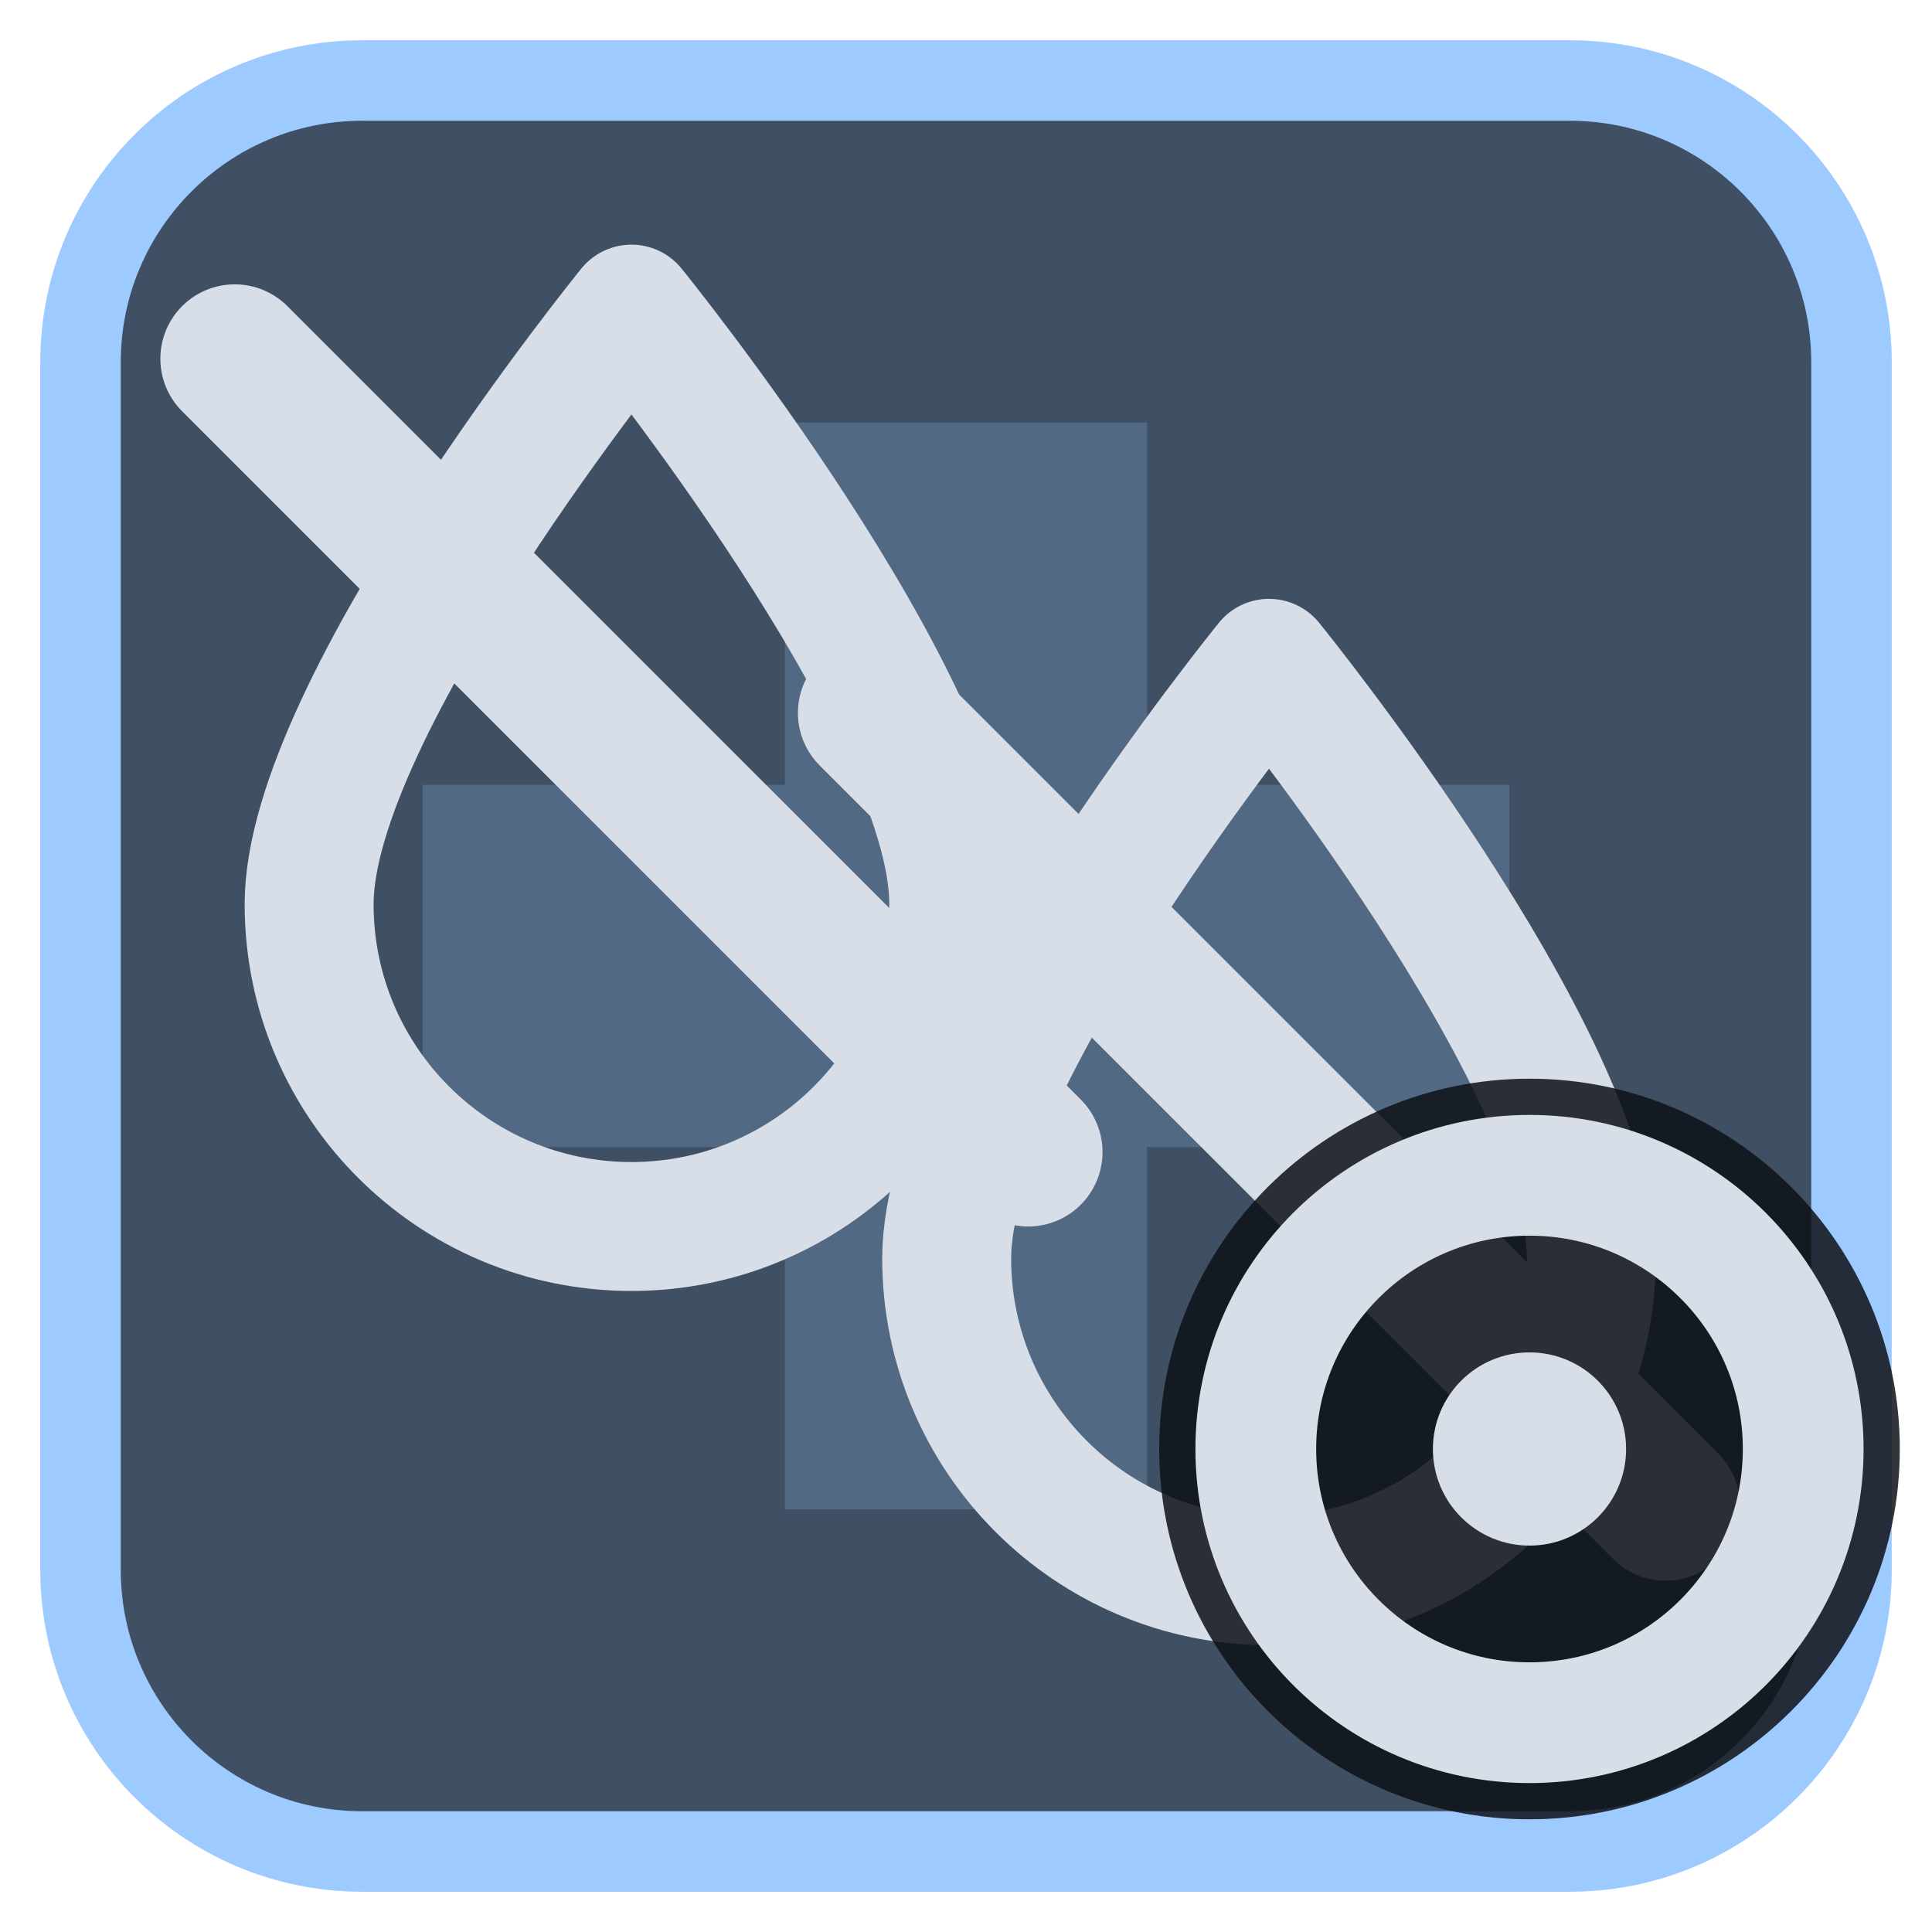
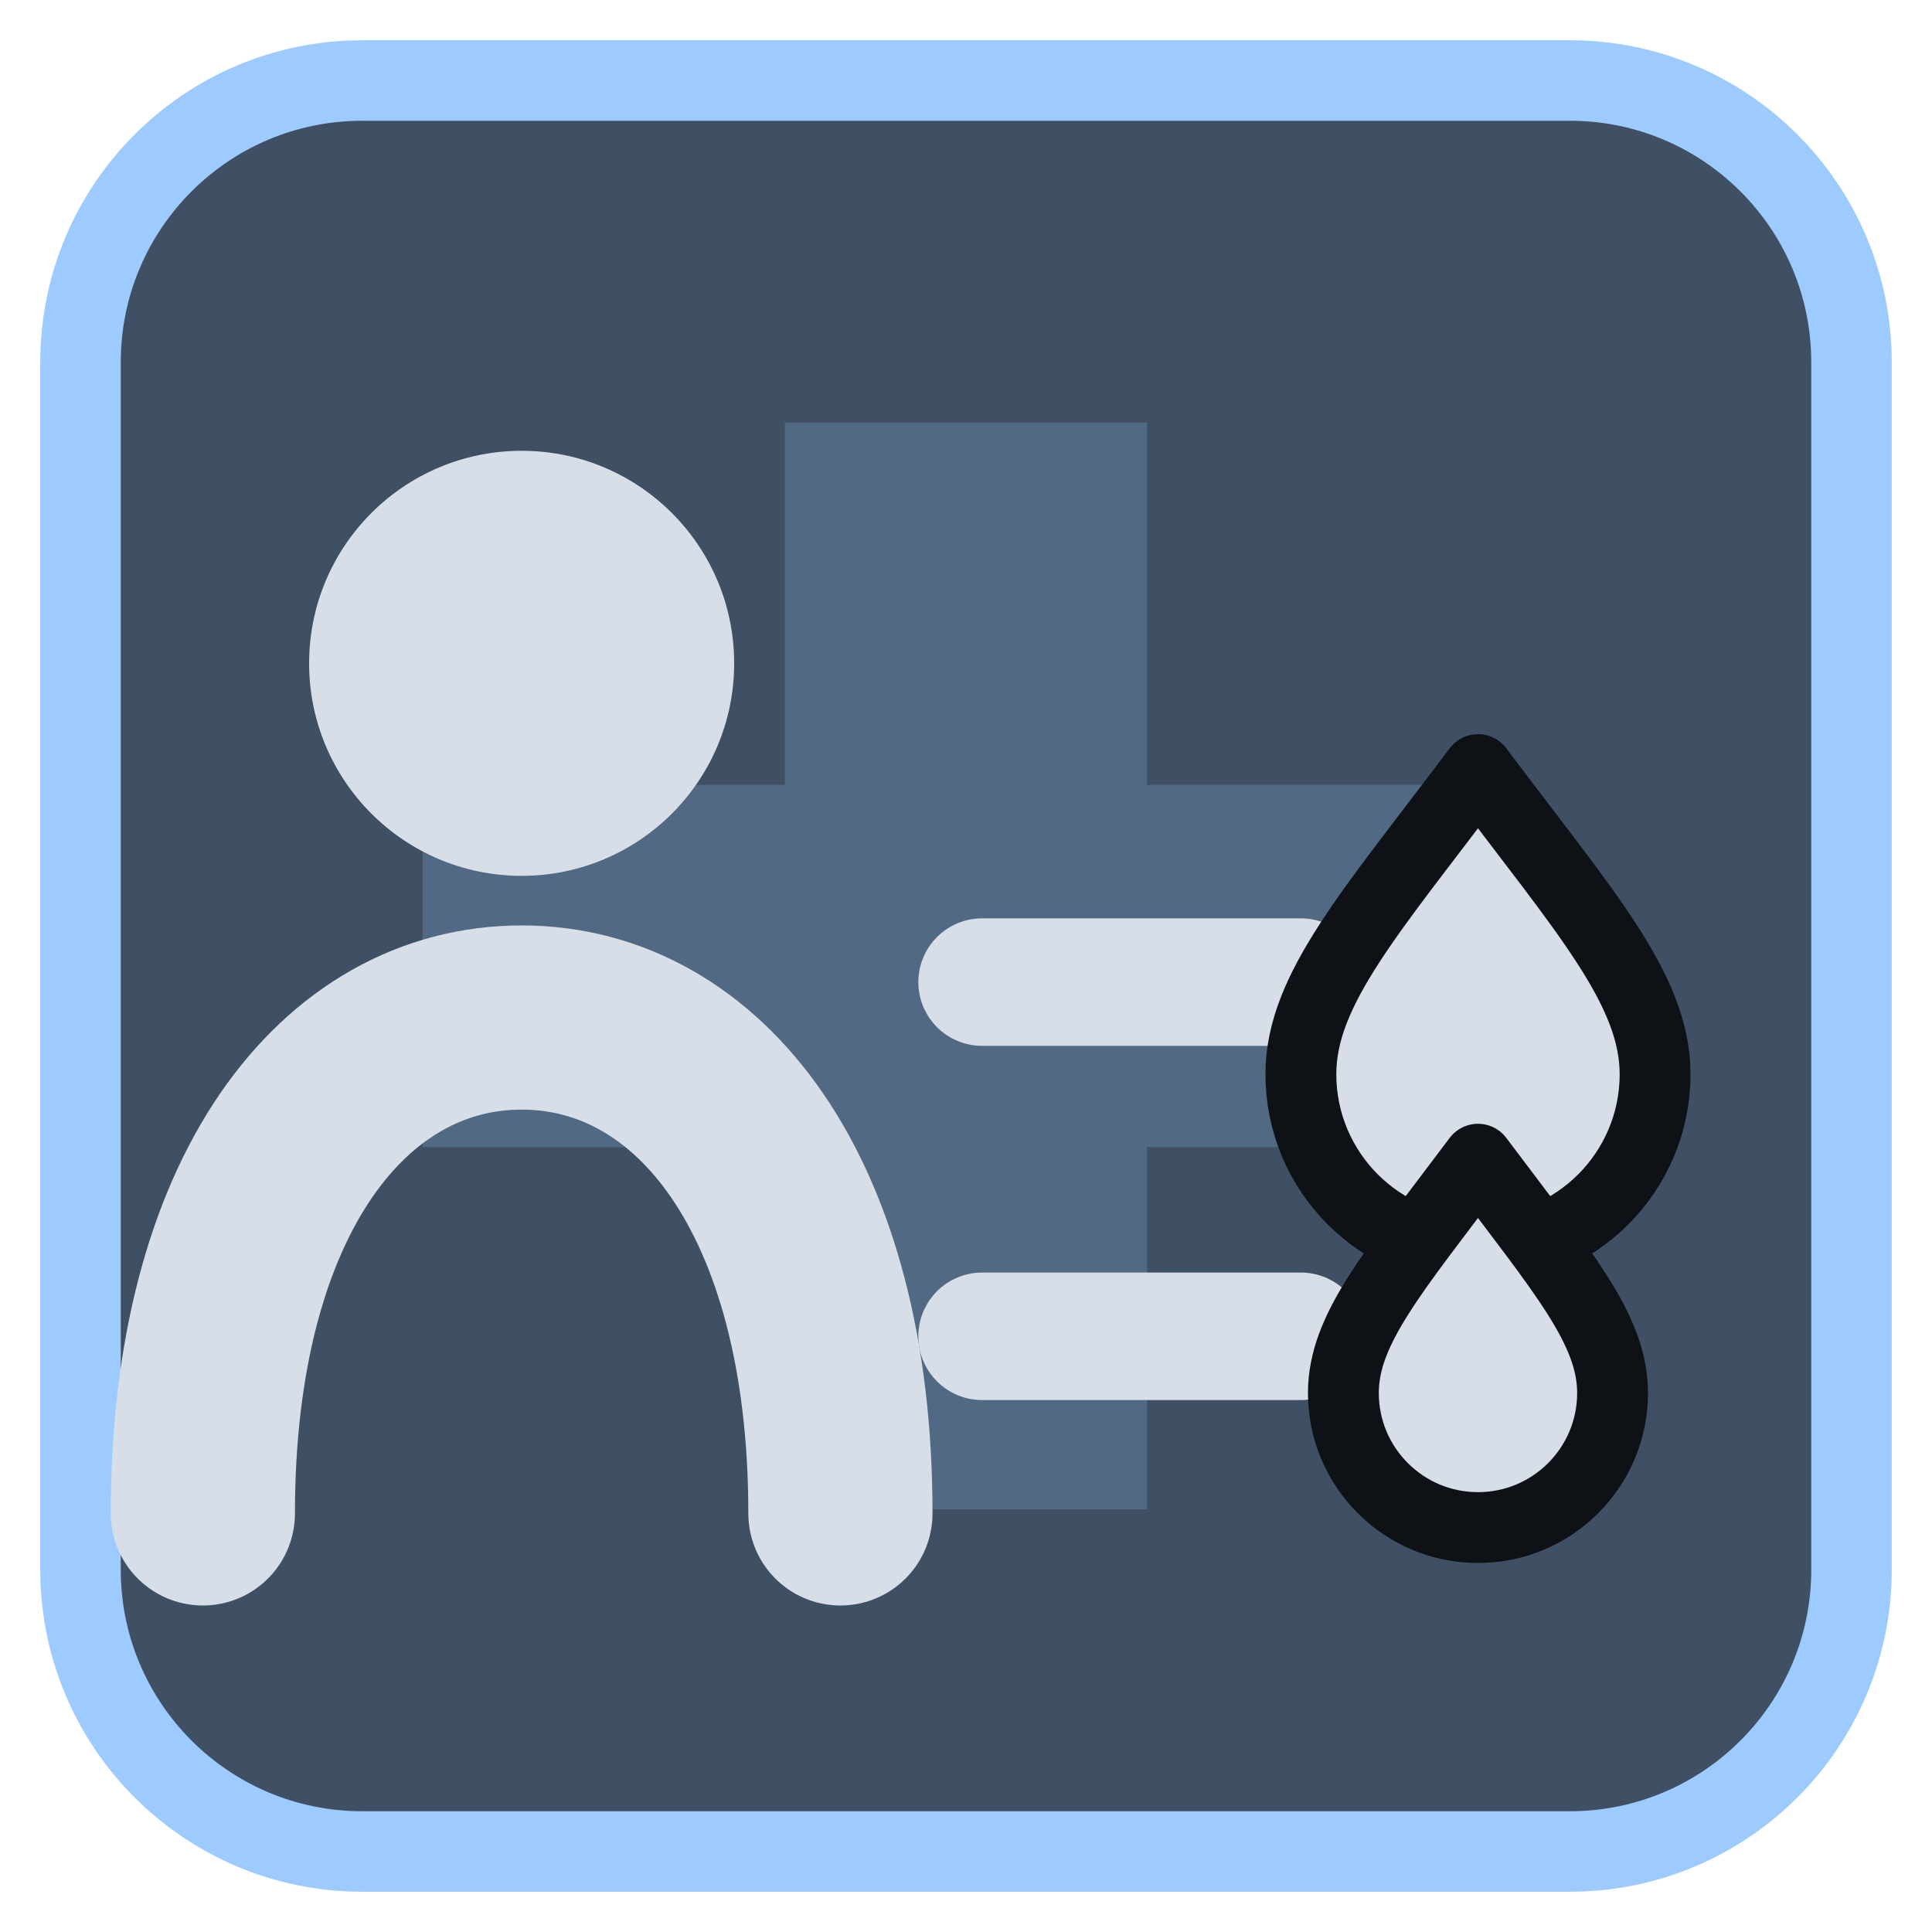
<svg xmlns="http://www.w3.org/2000/svg" viewBox="0 0 24 24" width="24" height="24">
  <rect x="1" y="1" width="22" height="22" rx="3.5" fill="#3f5064" stroke="#9ecbff" stroke-width="1" />
  <g opacity="0.2" transform="translate(3,3) scale(0.75)">
    <path d="M9 3h6v6h6v6h-6v6H9v-6H3V9h6z" fill="#9ecbff" />
  </g>
  <g transform="translate(1.2,1.2) scale(0.88)">
-     <g transform="translate(-0.85,0.9) scale(0.7)">
-       <path d="M12 3C12 3 5.5 11 5.5 15A6.5 6.5 0 0 0 18.5 15C18.5 11 12 3 12 3Z" fill="none" stroke="#d7dee8" stroke-width="2.6" stroke-linecap="round" stroke-linejoin="round" />
-       <path d="M4 4L20 20" fill="none" stroke="#d7dee8" stroke-width="3" stroke-linecap="round" stroke-linejoin="round" />
-     </g>
-     <g transform="translate(8.15,5.9) scale(0.7)">
-       <path d="M12 3C12 3 5.5 11 5.5 15A6.5 6.5 0 0 0 18.5 15C18.5 11 12 3 12 3Z" fill="none" stroke="#d7dee8" stroke-width="2.6" stroke-linecap="round" stroke-linejoin="round" />
-       <path d="M4 4L20 20" fill="none" stroke="#d7dee8" stroke-width="3" stroke-linecap="round" stroke-linejoin="round" />
-     </g>
+     <circle cx="6" cy="8" r="3" fill="#d7dee8" />
+     <path d="M1.5 20C1.5 15.5 3.5 13 6 13S10.5 15.5 10.5 20" fill="none" stroke="#d7dee8" stroke-width="2.6" stroke-linecap="round" stroke-linejoin="round" />
+     <path d="M12.5 12.5H17M12.5 17.5H17" fill="none" stroke="#d7dee8" stroke-width="1.8" stroke-linecap="round" stroke-linejoin="round" />
+     <path d="M19.5 9.5C18 11.5 17 12.6 17 13.8A2.5 2.5 0 0 0 22 13.8C22 12.6 21 11.5 19.5 9.5Z" fill="#d7dee8" stroke="#0e1116" stroke-width="1" stroke-linejoin="round" />
+     <path d="M19.5 15C18.3 16.6 17.6 17.4 17.6 18.3A1.9 1.9 0 0 0 21.4 18.3C21.4 17.4 20.7 16.6 19.5 15Z" fill="#d7dee8" stroke="#0e1116" stroke-width="1" stroke-linejoin="round" />
  </g>
-   <circle cx="19" cy="18" r="4.6" fill="#0e1116" fill-opacity="0.85" />
-   <circle cx="19" cy="18" r="3.4" fill="none" stroke="#d7dee8" stroke-width="1.5" stroke-linecap="round" stroke-linejoin="round" />
-   <circle cx="19" cy="18" r="1.2" fill="#d7dee8" />
</svg>
